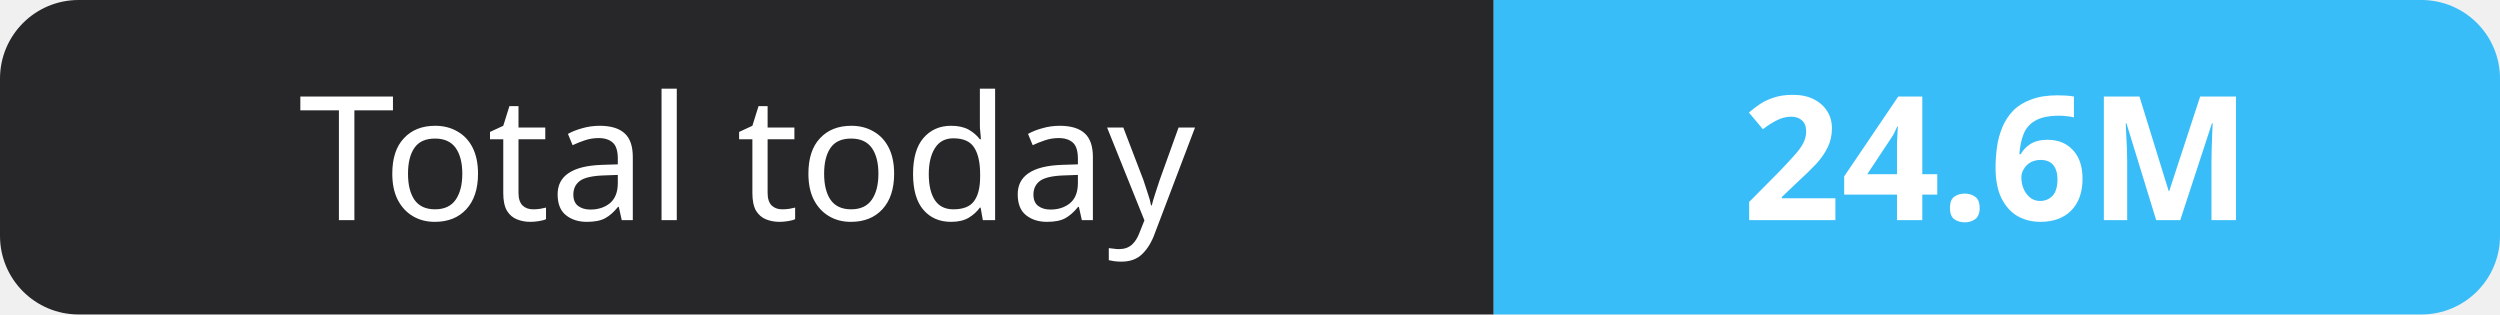
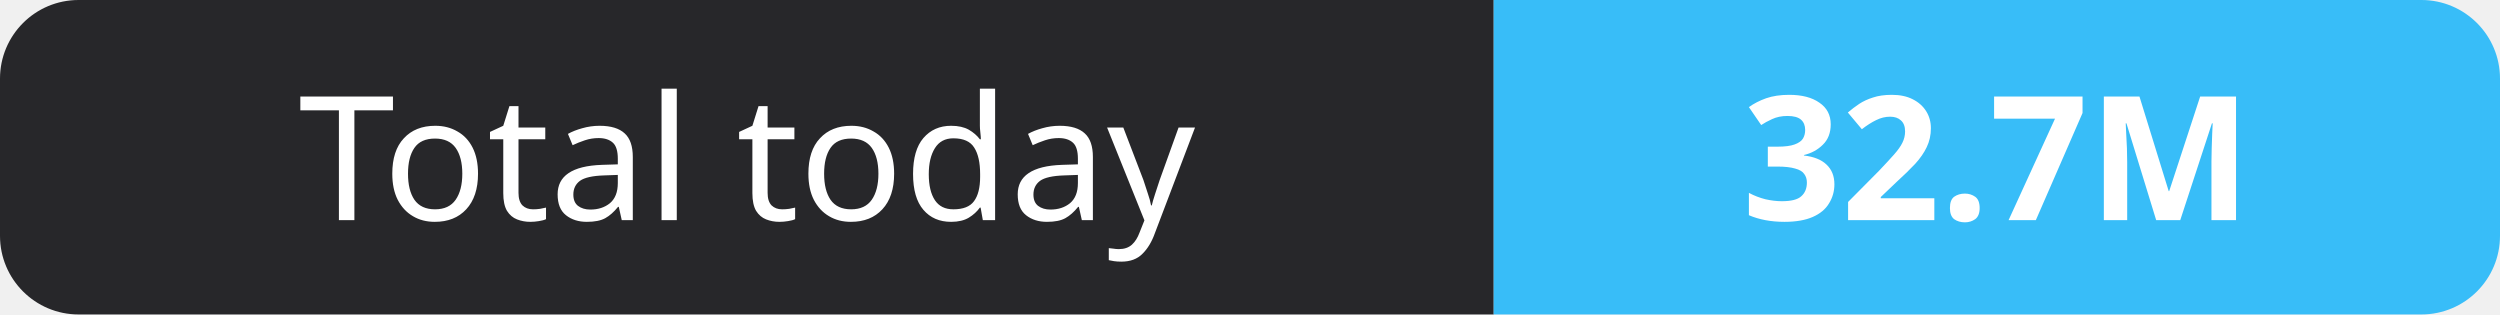
- <svg xmlns="http://www.w3.org/2000/svg" width="159" height="20" role="img" aria-label="Total today: 24.6M">
+ <svg xmlns="http://www.w3.org/2000/svg" width="159" height="20" role="img" aria-label="Total today: 32.7M">
  <clipPath id="r">
    <rect width="159" height="20" rx="5" fill="#fff" />
  </clipPath>
  <g clip-path="url(#r)">
    <rect width="95" height="20" fill="#27272a" />
    <rect x="95" width="64" height="20" fill="#38bdf8" />
  </g>
  <g fill="#fff" text-anchor="middle" font-family="Verdana,Geneva,sans-serif" font-size="11">
    <text x="47.5" y="14">Total today</text>
-     <text x="127.0" y="14" font-weight="700">24.6M</text>
+     <text x="127.0" y="14" font-weight="700">32.7M</text>
  </g>
</svg>
